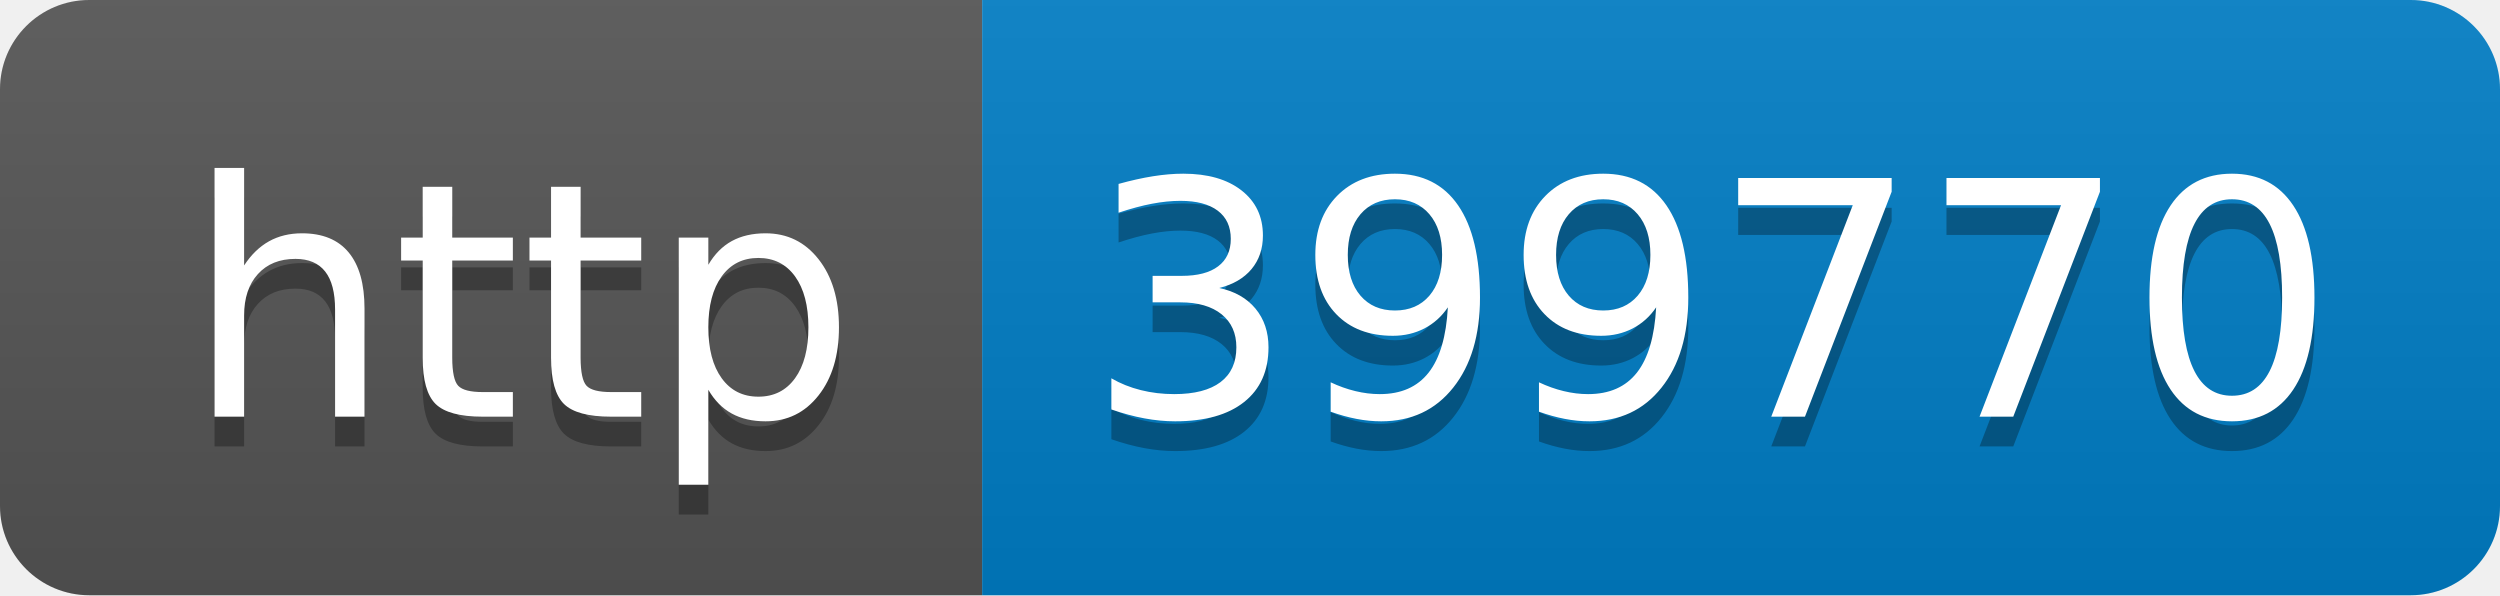
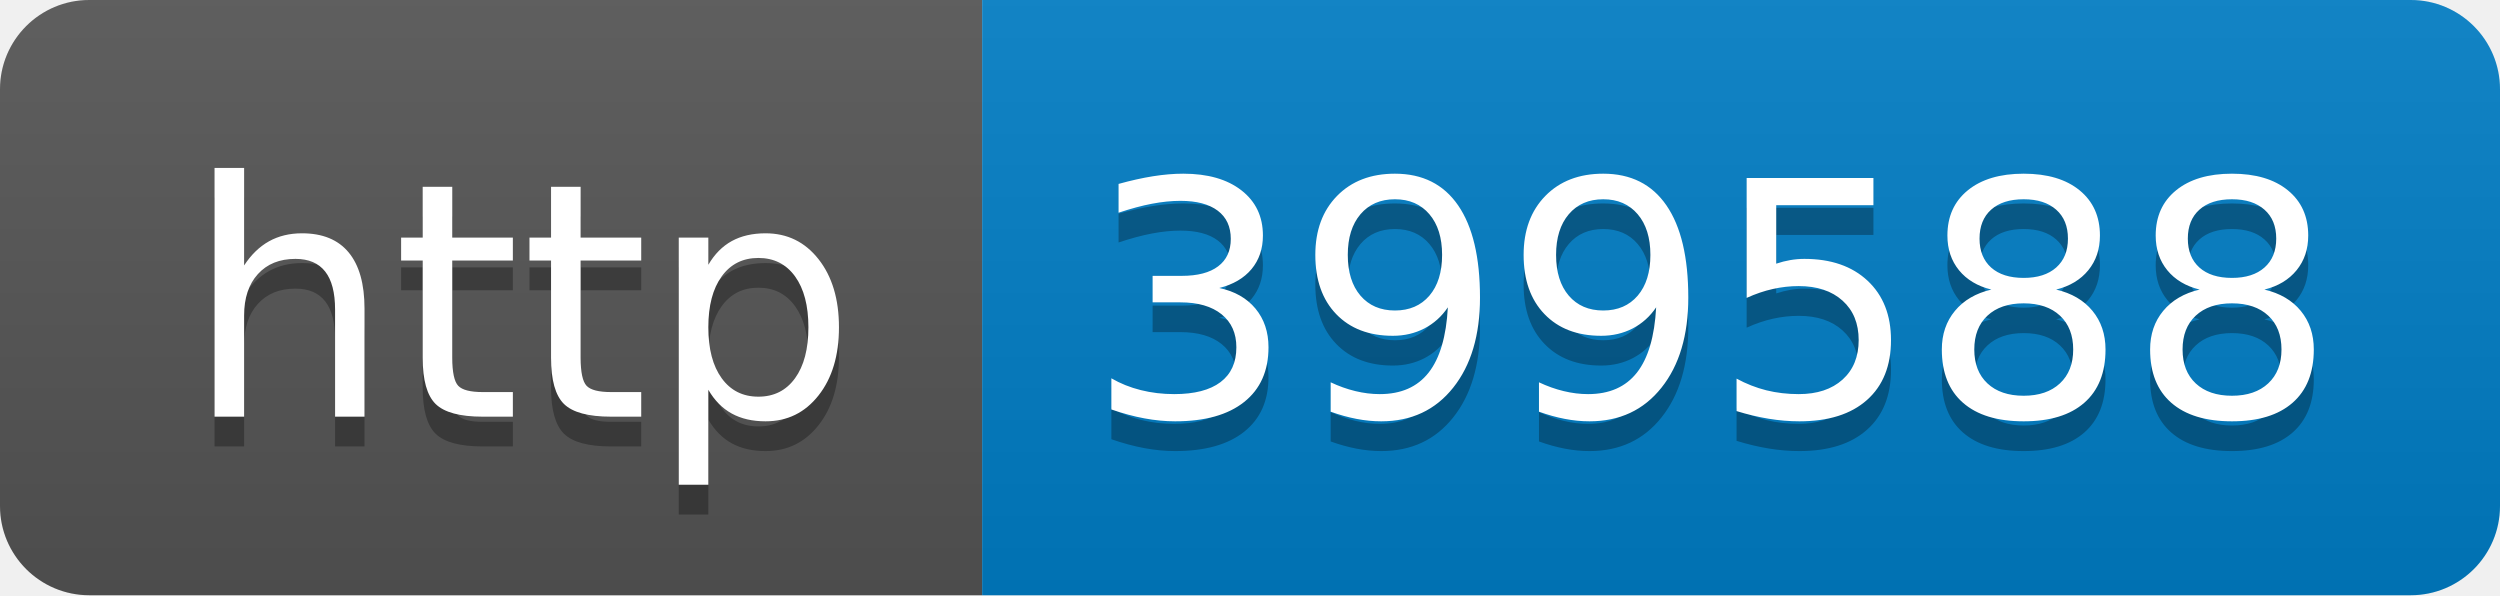
- <svg xmlns="http://www.w3.org/2000/svg" width="84" height="20" role="img" aria-label="http: 399770">
+ <svg xmlns="http://www.w3.org/2000/svg" width="84" height="20" role="img" aria-label="http: 399588">
  <linearGradient id="s" x2="0" y2="100%">
    <stop offset="0" stop-color="#bbb" stop-opacity=".1" />
    <stop offset="1" stop-opacity=".1" />
  </linearGradient>
  <clipPath id="r">
    <rect width="84" height="20" rx="3" fill="#fff" />
  </clipPath>
  <g clip-path="url(#r)">
    <rect width="33" height="20" fill="#555" />
    <rect x="33" width="51" height="20" fill="#007ec6" />
    <rect width="84" height="20" fill="url(#s)" />
  </g>
  <g fill="#fff" text-anchor="middle" font-family="Verdana,Geneva,DejaVu Sans,sans-serif" text-rendering="geometricPrecision" font-size="110">
    <text aria-hidden="true" x="175" y="150" fill="#010101" fill-opacity=".3" transform="scale(.1)" textLength="230">http</text>
    <text x="175" y="140" transform="scale(.1)" fill="#fff" textLength="230">http</text>
-     <text aria-hidden="true" x="575" y="150" fill="#010101" fill-opacity=".3" transform="scale(.1)" textLength="410">399770</text>
-     <text x="575" y="140" transform="scale(.1)" fill="#fff" textLength="410">399770</text>
+     <text aria-hidden="true" x="575" y="150" fill="#010101" fill-opacity=".3" transform="scale(.1)" textLength="410">399588</text>
+     <text x="575" y="140" transform="scale(.1)" fill="#fff" textLength="410">399588</text>
  </g>
</svg>
